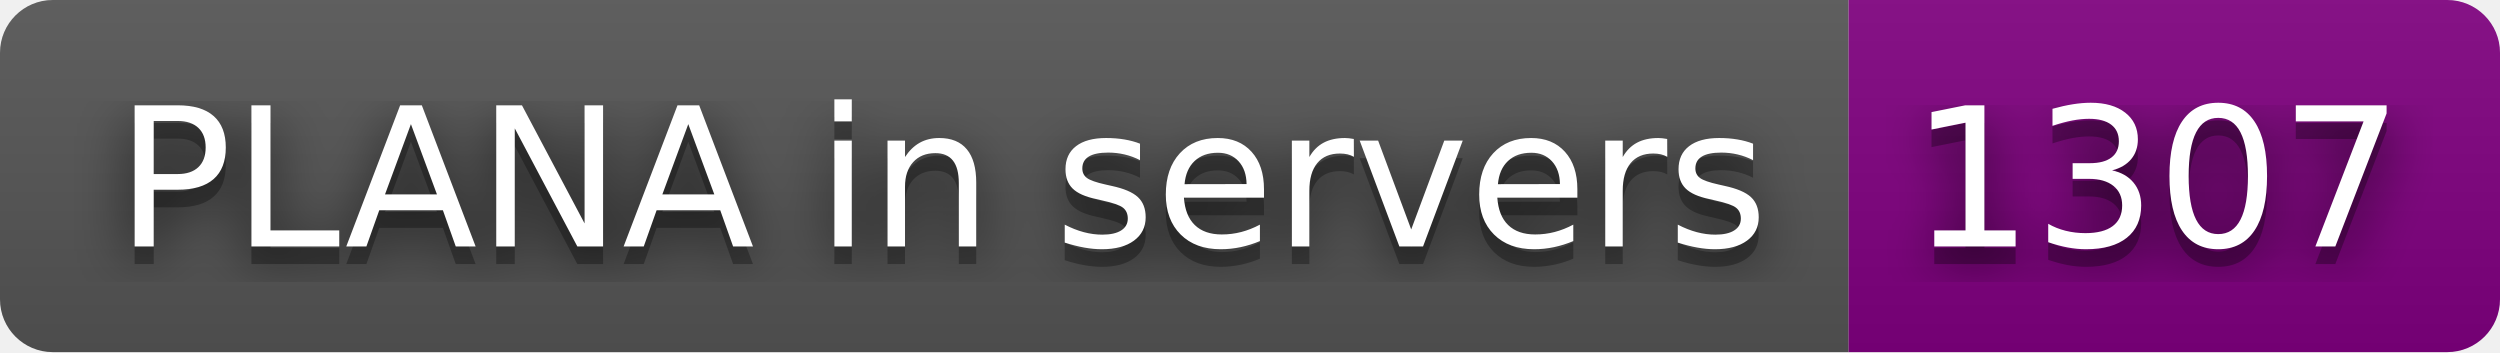
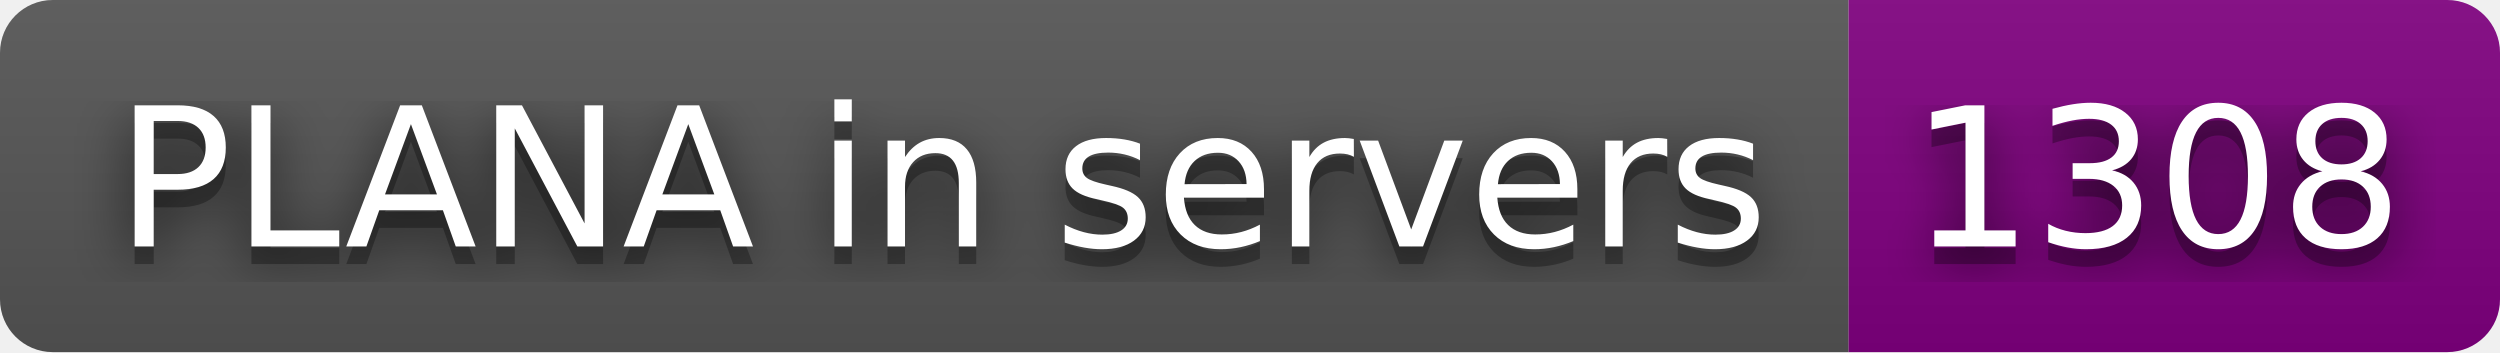
- <svg xmlns="http://www.w3.org/2000/svg" width="142" height="20" role="img" aria-label="PLANA in servers: 1307">
+ <svg xmlns="http://www.w3.org/2000/svg" width="142" height="20" role="img" aria-label="PLANA in servers: 1308">
  <filter id="blur">
    <feGaussianBlur stdDeviation="16" />
  </filter>
  <linearGradient id="s" x2="0" y2="100%">
    <stop offset="0" stop-color="#bbb" stop-opacity=".1" />
    <stop offset="1" stop-opacity=".1" />
  </linearGradient>
  <clipPath id="r">
    <rect width="142" height="20" rx="3" />
  </clipPath>
  <g clip-path="url(#r)">
    <rect width="105" height="20" fill="#555" />
    <rect x="105" width="37" height="20" fill="purple" />
    <rect width="142" height="20" fill="url(#s)" />
  </g>
  <g fill="#fff" text-anchor="middle" font-family="Verdana,Geneva,DejaVu Sans,sans-serif" text-rendering="geometricPrecision" font-size="110">
    <g transform="scale(.1)">
      <g aria-hidden="true" fill="#010101">
        <text x="535" y="150" fill-opacity=".8" filter="url(#blur)" textLength="950">PLANA in servers</text>
        <text x="535" y="150" fill-opacity=".3" textLength="950">PLANA in servers</text>
      </g>
      <text x="535" y="140" textLength="950">PLANA in servers</text>
    </g>
    <g transform="scale(.1)">
      <g aria-hidden="true" fill="#010101">
-         <text x="1225" y="150" fill-opacity=".8" filter="url(#blur)" textLength="270">1307</text>
-         <text x="1225" y="150" fill-opacity=".3" textLength="270">1307</text>
+         <text x="1225" y="150" fill-opacity=".8" filter="url(#blur)" textLength="270">1308</text>
+         <text x="1225" y="150" fill-opacity=".3" textLength="270">1308</text>
      </g>
-       <text x="1225" y="140" textLength="270">1307</text>
+       <text x="1225" y="140" textLength="270">1308</text>
    </g>
  </g>
</svg>
